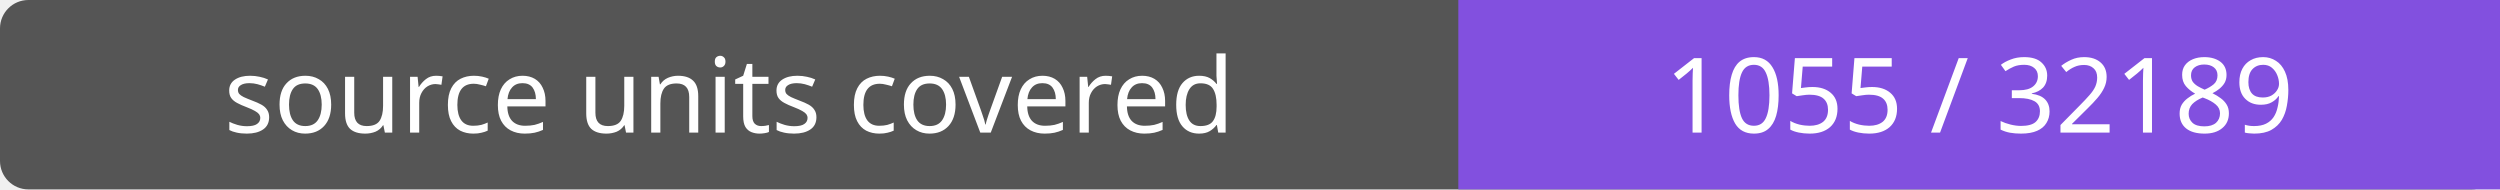
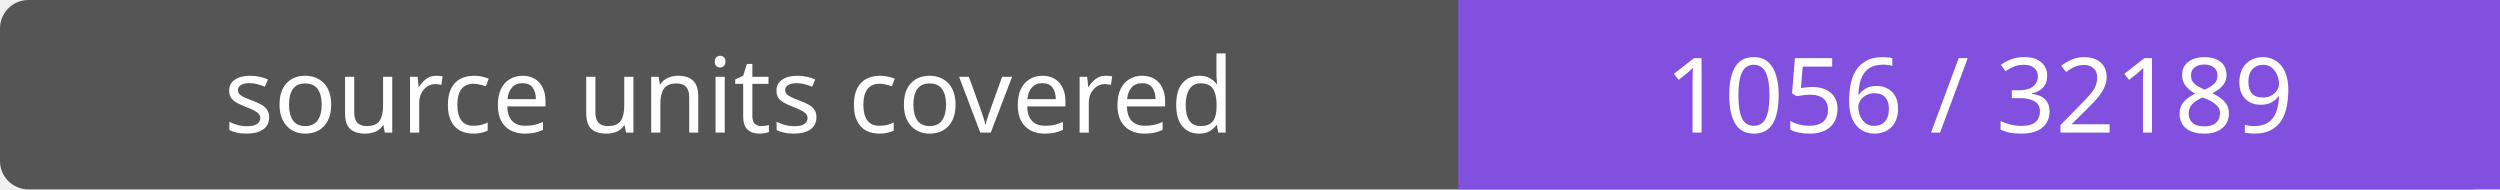
- <svg xmlns="http://www.w3.org/2000/svg" width="264" height="20" role="img" aria-label="source units covered: 1055 / 32189">
+ <svg xmlns="http://www.w3.org/2000/svg" width="264" height="20" role="img" aria-label="source units covered: 1056 / 32189">
  <rect width="264" height="20" rx="3" fill="#555" />
  <path fill="#8250df" d="M154 0h110v20H154z" />
  <g fill="#fff" text-anchor="middle" font-family="Verdana,sans-serif" font-size="11">
    <text x="77.0" y="14">source units covered</text>
-     <text x="209.0" y="14">1055 / 32189</text>
+     <text x="209.0" y="14">1056 / 32189</text>
  </g>
</svg>
